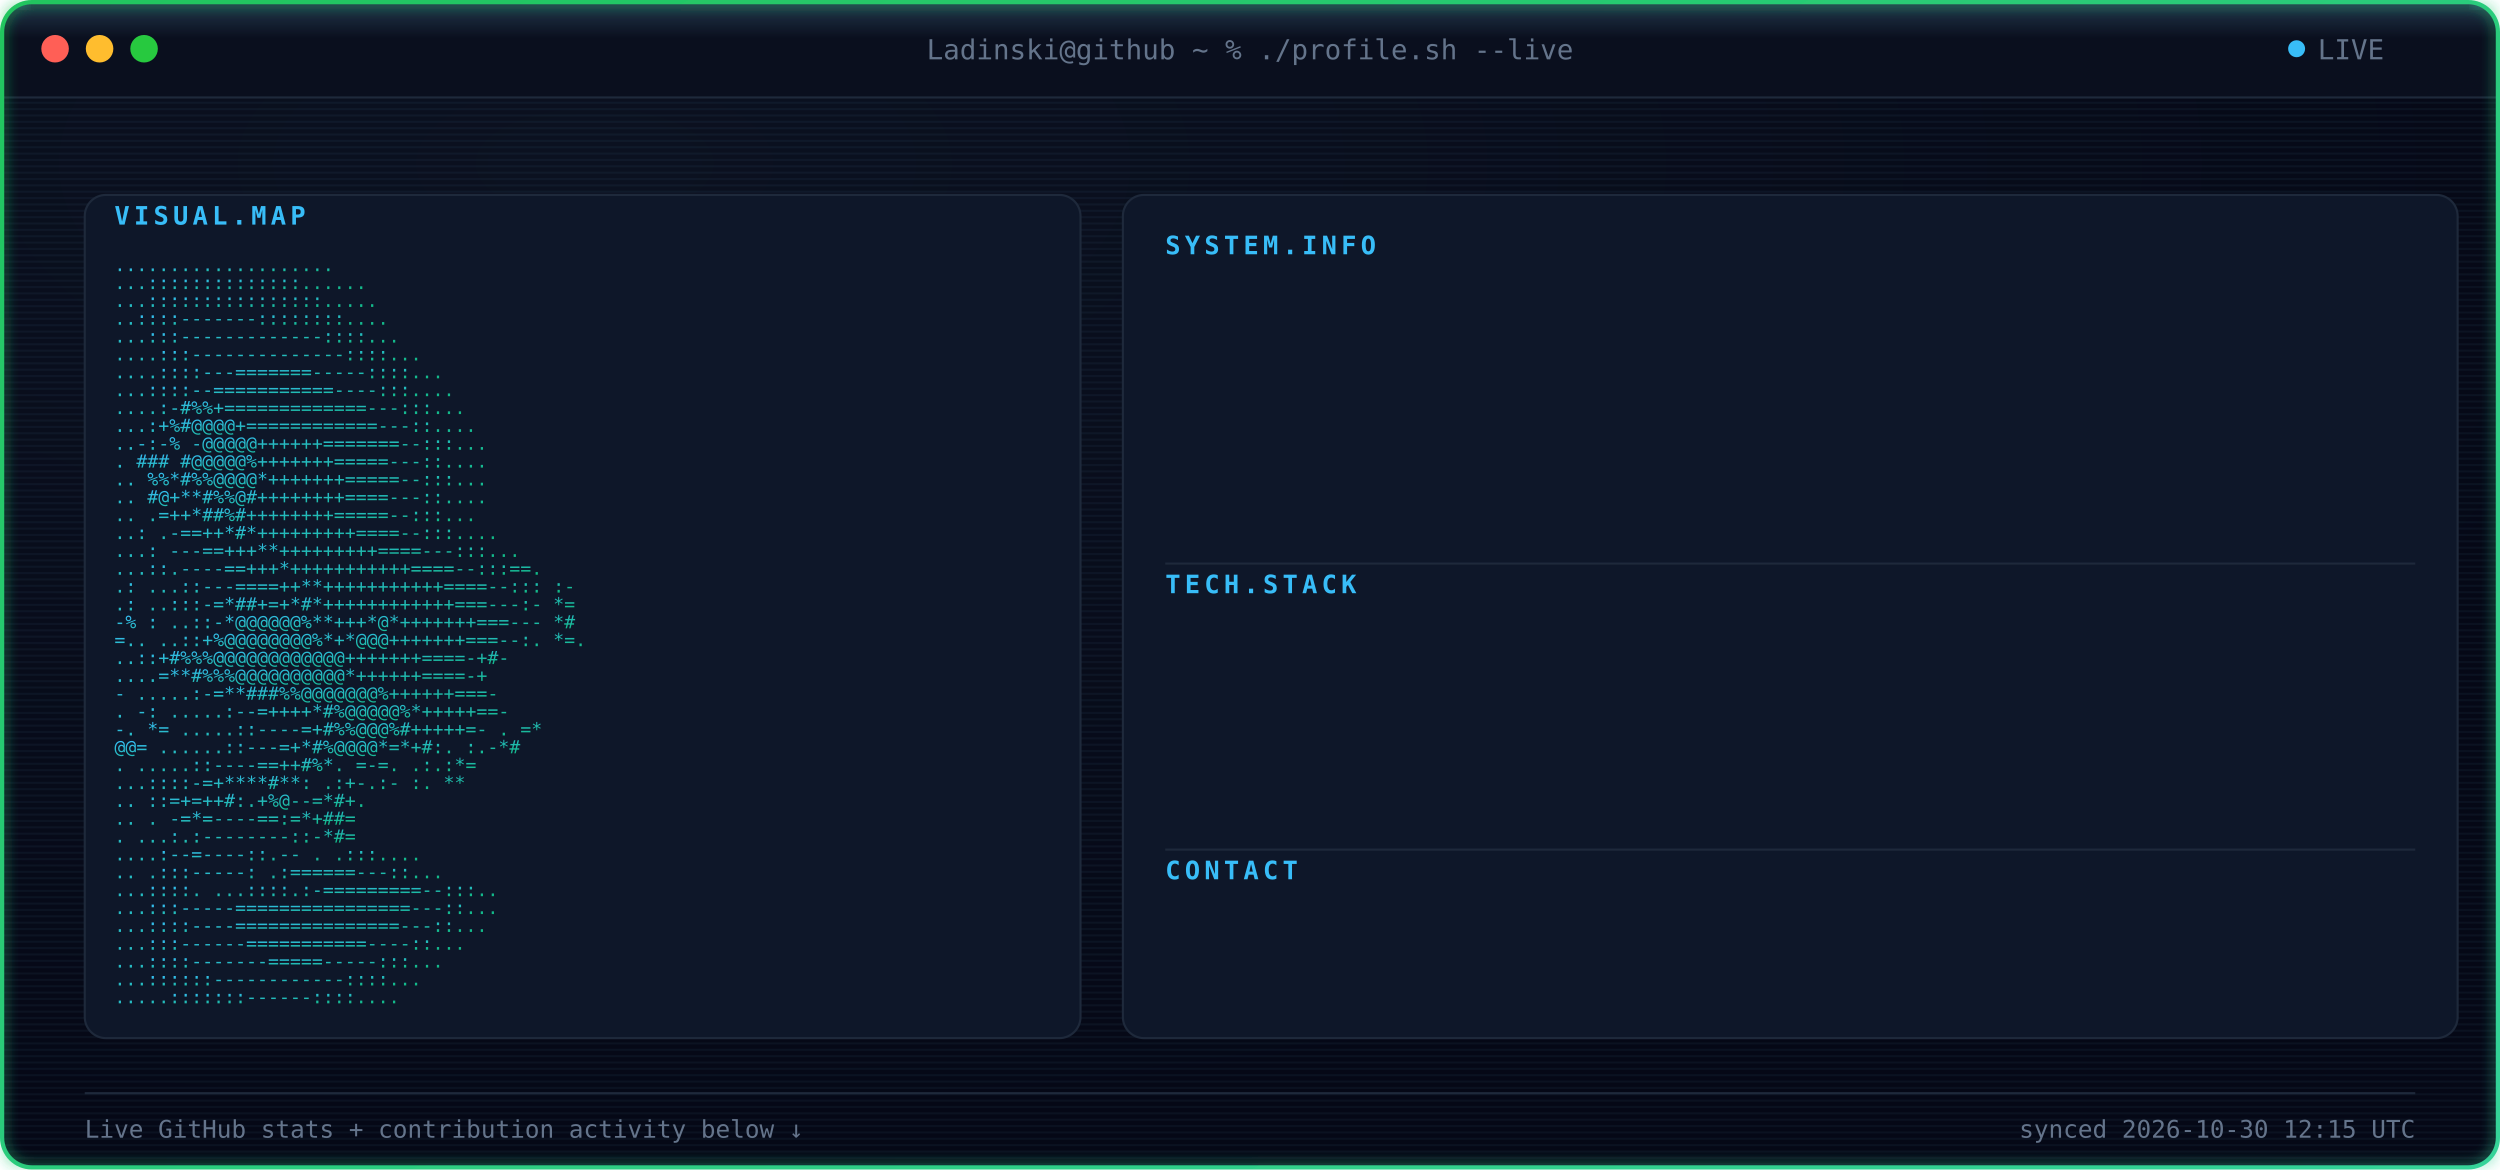
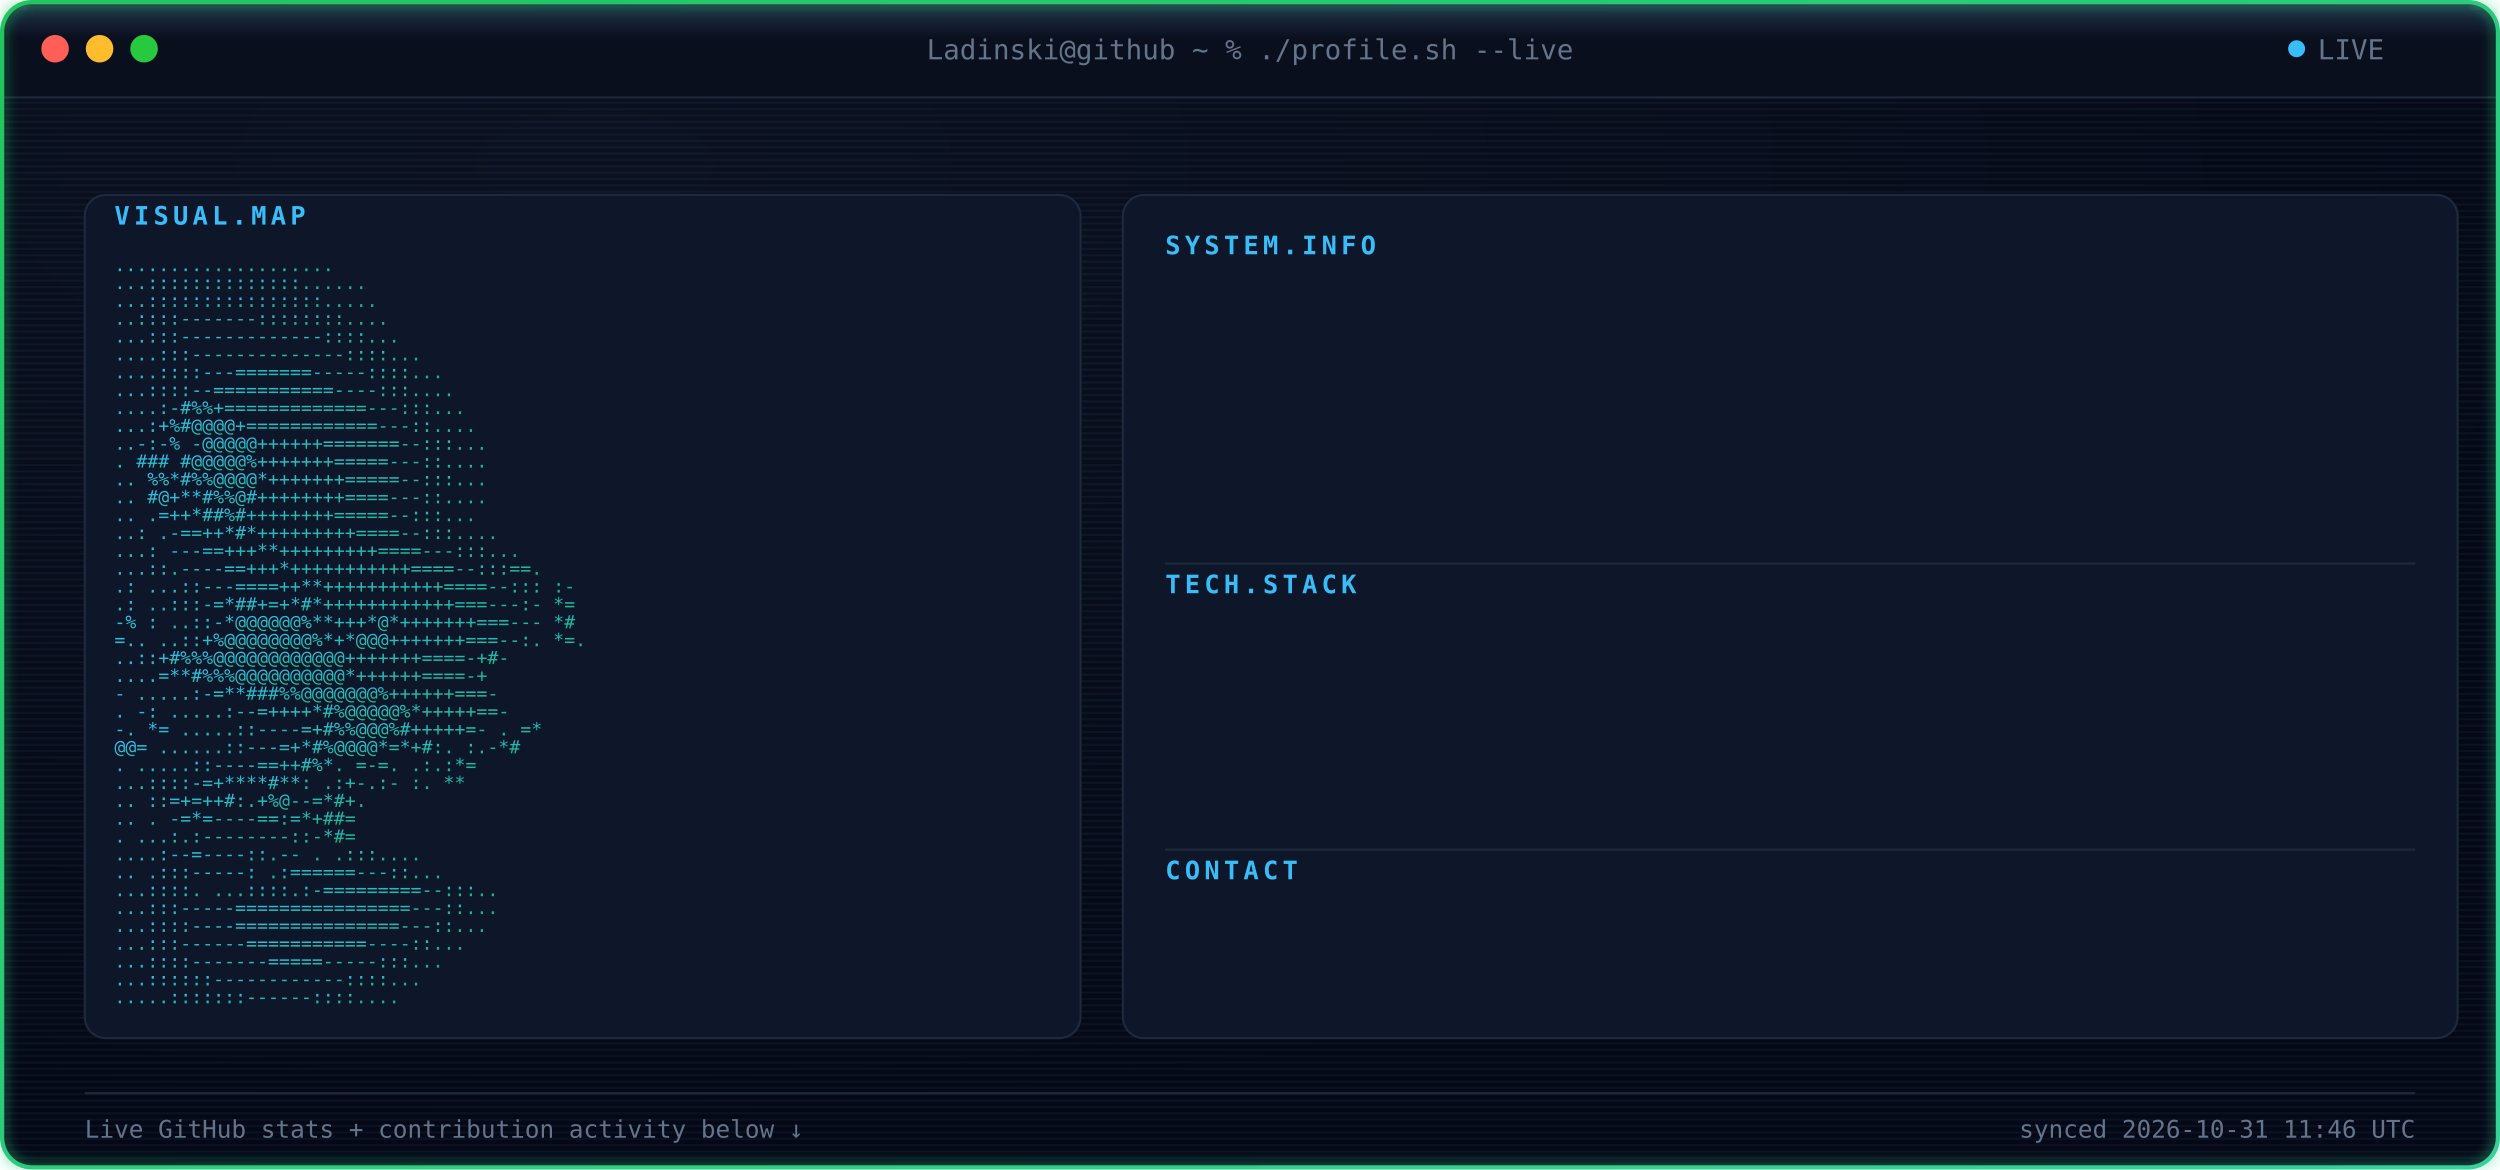
<svg xmlns="http://www.w3.org/2000/svg" width="1180" height="552" viewBox="0 0 1180 552" font-family="ui-monospace, SFMono-Regular, Menlo, Consolas, monospace">
  <defs>
    <radialGradient id="bgGlow" cx="24%" cy="14%" r="85%">
      <stop offset="0%" stop-color="#0B1120" />
      <stop offset="100%" stop-color="#050816" />
    </radialGradient>
    <linearGradient id="borderGrad" x1="0%" y1="0%" x2="100%" y2="100%">
      <stop offset="0%" stop-color="#22C55E">
        <animate attributeName="stop-color" values="#22C55E;#10B981;#34D399;#22C55E" dur="9s" repeatCount="indefinite" />
      </stop>
      <stop offset="100%" stop-color="#34D399">
        <animate attributeName="stop-color" values="#34D399;#22C55E;#10B981;#34D399" dur="9s" repeatCount="indefinite" />
      </stop>
    </linearGradient>
    <linearGradient id="asciiGrad" x1="0%" y1="0%" x2="100%" y2="100%">
      <stop offset="0%" stop-color="#38BDF8" />
      <stop offset="100%" stop-color="#10B981" />
    </linearGradient>
    <pattern id="scanlines" width="3" height="3" patternUnits="userSpaceOnUse">
      <rect width="3" height="1" fill="#7DD3FC" opacity="0.045" />
    </pattern>
    <linearGradient id="scanBeam" x1="0%" y1="0%" x2="0%" y2="100%">
      <stop offset="0%" stop-color="#7DD3FC" stop-opacity="0" />
      <stop offset="50%" stop-color="#7DD3FC" stop-opacity="0.22" />
      <stop offset="100%" stop-color="#7DD3FC" stop-opacity="0" />
    </linearGradient>
    <filter id="softGlow" x="-40%" y="-40%" width="180%" height="180%">
      <feGaussianBlur stdDeviation="3" result="blur" />
      <feMerge>
        <feMergeNode in="blur" />
        <feMergeNode in="SourceGraphic" />
      </feMerge>
    </filter>
    <clipPath id="frameClip">
      <rect x="1" y="1" width="1178" height="550" rx="14" />
    </clipPath>
    <clipPath id="r0">
      <rect x="550" y="132" width="0" height="20">
        <animate attributeName="width" from="0" to="590" dur="0.4s" begin="0.9s" fill="freeze" calcMode="spline" keySplines="0.3 0 0.2 1" />
      </rect>
    </clipPath>
    <clipPath id="r1">
      <rect x="550" y="157" width="0" height="20">
        <animate attributeName="width" from="0" to="590" dur="0.4s" begin="0.98s" fill="freeze" calcMode="spline" keySplines="0.3 0 0.2 1" />
      </rect>
    </clipPath>
    <clipPath id="r2">
      <rect x="550" y="182" width="0" height="20">
        <animate attributeName="width" from="0" to="590" dur="0.4s" begin="1.06s" fill="freeze" calcMode="spline" keySplines="0.3 0 0.2 1" />
      </rect>
    </clipPath>
    <clipPath id="r3">
      <rect x="550" y="207" width="0" height="20">
        <animate attributeName="width" from="0" to="590" dur="0.4s" begin="1.14s" fill="freeze" calcMode="spline" keySplines="0.3 0 0.2 1" />
      </rect>
    </clipPath>
    <clipPath id="r4">
      <rect x="550" y="232" width="0" height="20">
        <animate attributeName="width" from="0" to="590" dur="0.4s" begin="1.22s" fill="freeze" calcMode="spline" keySplines="0.3 0 0.2 1" />
      </rect>
    </clipPath>
    <clipPath id="r5">
      <rect x="550" y="292" width="0" height="20">
        <animate attributeName="width" from="0" to="590" dur="0.4s" begin="1.3s" fill="freeze" calcMode="spline" keySplines="0.3 0 0.2 1" />
      </rect>
    </clipPath>
    <clipPath id="r6">
      <rect x="550" y="317" width="0" height="20">
        <animate attributeName="width" from="0" to="590" dur="0.4s" begin="1.38s" fill="freeze" calcMode="spline" keySplines="0.3 0 0.2 1" />
      </rect>
    </clipPath>
    <clipPath id="r7">
      <rect x="550" y="342" width="0" height="20">
        <animate attributeName="width" from="0" to="590" dur="0.4s" begin="1.46s" fill="freeze" calcMode="spline" keySplines="0.3 0 0.2 1" />
      </rect>
    </clipPath>
    <clipPath id="r8">
      <rect x="550" y="367" width="0" height="20">
        <animate attributeName="width" from="0" to="590" dur="0.4s" begin="1.54s" fill="freeze" calcMode="spline" keySplines="0.3 0 0.2 1" />
      </rect>
    </clipPath>
    <clipPath id="r9">
      <rect x="550" y="427" width="0" height="20">
        <animate attributeName="width" from="0" to="590" dur="0.4s" begin="1.62s" fill="freeze" calcMode="spline" keySplines="0.3 0 0.2 1" />
      </rect>
    </clipPath>
    <style>

    .term-label {
      fill: #64748B;
      font-size: 13px;
    }


    .panel-title {
      fill: #38BDF8;
      font-size: 12px;
      font-weight: 700;
      letter-spacing: 2px;
    }


    .kv-label {
      fill: #38BDF8;
      font-size: 13px;
      font-weight: 600;
    }


    .kv-dots {
      fill: #1E293B;
      font-size: 13px;
    }


    .kv-value {
      fill: #E2E8F0;
      font-size: 13px;
    }


    .ascii-row {
      fill: url(#asciiGrad);
      font-size: 8.6px;
      white-space: pre;
    }


    .divider {
      stroke: #1E293B;
      stroke-width: 1;
    }


    .foot {
      fill: #64748B;
      font-size: 11.5px;
    }

  </style>
  </defs>
  <g clip-path="url(#frameClip)">
    <rect x="0" y="0" width="1180" height="552" fill="url(#bgGlow)" />
    <rect x="0" y="0" width="1180" height="552" fill="url(#scanlines)" />
    <rect x="0" y="0" width="1180" height="46" fill="#0A0F1E" />
    <line x1="0" y1="46" x2="1180" y2="46" stroke="#1E293B" stroke-width="1" />
    <circle cx="26" cy="23" r="6.5" fill="#FF5F56" />
    <circle cx="47" cy="23" r="6.5" fill="#FFBD2E" />
    <circle cx="68" cy="23" r="6.5" fill="#27C93F" />
    <text x="590" y="28" text-anchor="middle" class="term-label">
    Ladinski@github ~ % ./profile.sh --live
  </text>
    <circle cx="1084" cy="23" r="4" fill="#38BDF8">
      <animate attributeName="opacity" values="1;0.25;1" dur="1.6s" repeatCount="indefinite" />
    </circle>
    <text x="1094" y="28" class="term-label">
    LIVE
  </text>
    <rect x="40" y="92" width="470" height="398" rx="10" fill="#0E1729" stroke="#1E293B" stroke-width="1" />
    <text x="54" y="106" class="panel-title">
    VISUAL.MAP
  </text>
    <g transform="translate(0,10)">
      <text x="54" y="118" textLength="442" lengthAdjust="spacingAndGlyphs" class="ascii-row">
                                   ....................           
          </text>
      <text x="54" y="126.429" textLength="442" lengthAdjust="spacingAndGlyphs" class="ascii-row">
                                  ...::::::::::::::......         
          </text>
      <text x="54" y="134.857" textLength="442" lengthAdjust="spacingAndGlyphs" class="ascii-row">
                                  ...::::::::::::::::.....        
          </text>
      <text x="54" y="143.286" textLength="442" lengthAdjust="spacingAndGlyphs" class="ascii-row">
                                  ..::::-------::::::::....       
          </text>
      <text x="54" y="151.714" textLength="442" lengthAdjust="spacingAndGlyphs" class="ascii-row">
                                 ...:::-------------::::...       
          </text>
      <text x="54" y="160.143" textLength="442" lengthAdjust="spacingAndGlyphs" class="ascii-row">
                                ....:::--------------::::...      
          </text>
      <text x="54" y="168.571" textLength="442" lengthAdjust="spacingAndGlyphs" class="ascii-row">
                               ....::::---=======-----::::...     
          </text>
      <text x="54" y="177" textLength="442" lengthAdjust="spacingAndGlyphs" class="ascii-row">
                               ...::::--===========----:::....    
          </text>
      <text x="54" y="185.429" textLength="442" lengthAdjust="spacingAndGlyphs" class="ascii-row">
                              ....:-#%%+=============---:::...    
          </text>
      <text x="54" y="193.857" textLength="442" lengthAdjust="spacingAndGlyphs" class="ascii-row">
                              ...:+%#@@@@+============---::....   
          </text>
      <text x="54" y="202.286" textLength="442" lengthAdjust="spacingAndGlyphs" class="ascii-row">
                             ..-:-% -@@@@@++++++=======--:::...   
          </text>
      <text x="54" y="210.714" textLength="442" lengthAdjust="spacingAndGlyphs" class="ascii-row">
                             .  ### #@@@@@%+++++++=====---::....  
          </text>
      <text x="54" y="219.143" textLength="442" lengthAdjust="spacingAndGlyphs" class="ascii-row">
                            ..   %%*#%%@@@@*+++++++=====--:::...  
          </text>
      <text x="54" y="227.571" textLength="442" lengthAdjust="spacingAndGlyphs" class="ascii-row">
                            ..    #@+**#%%@#++++++++====---::.... 
          </text>
      <text x="54" y="236" textLength="442" lengthAdjust="spacingAndGlyphs" class="ascii-row">
                            ..     .=++*##%#++++++++=====--:::... 
          </text>
      <text x="54" y="244.429" textLength="442" lengthAdjust="spacingAndGlyphs" class="ascii-row">
                            ..:    .-==++*#*+++++++++====--:::....
          </text>
      <text x="54" y="252.857" textLength="442" lengthAdjust="spacingAndGlyphs" class="ascii-row">
                           ...:   ---==+++**+++++++++====---:::...
          </text>
      <text x="54" y="261.286" textLength="442" lengthAdjust="spacingAndGlyphs" class="ascii-row">
                           ...::.----==+++*+++++++++++====--:::==.
          </text>
      <text x="54" y="269.714" textLength="442" lengthAdjust="spacingAndGlyphs" class="ascii-row">
                 .:        ...::---====++**+++++++++++====--::: :-
          </text>
      <text x="54" y="278.143" textLength="442" lengthAdjust="spacingAndGlyphs" class="ascii-row">
                  .:       ..:::-=*##+=+*#*++++++++++++===---:- *=
          </text>
      <text x="54" y="286.571" textLength="442" lengthAdjust="spacingAndGlyphs" class="ascii-row">
                  -%  :    ..::-*@@@@@@%**+++*@*+++++++===---   *#
          </text>
      <text x="54" y="295" textLength="442" lengthAdjust="spacingAndGlyphs" class="ascii-row">
                   =..     ..::+%@@@@@@@@%*+*@@@+++++++===--:. *=.
          </text>
      <text x="54" y="303.429" textLength="442" lengthAdjust="spacingAndGlyphs" class="ascii-row">
                           ..::+#%%%@@@@@@@@@@@@+++++++====-+#-   
          </text>
      <text x="54" y="311.857" textLength="442" lengthAdjust="spacingAndGlyphs" class="ascii-row">
                           ....=**#%%%@@@@@@@@@@*++++++====-+     
          </text>
      <text x="54" y="320.286" textLength="442" lengthAdjust="spacingAndGlyphs" class="ascii-row">
                       -  .....:-=**###%%@@@@@@@%++++++===-       
          </text>
      <text x="54" y="328.714" textLength="442" lengthAdjust="spacingAndGlyphs" class="ascii-row">
                  .    -:  .....:--=++++*#%@@@@@%*+++++==-        
          </text>
      <text x="54" y="337.143" textLength="442" lengthAdjust="spacingAndGlyphs" class="ascii-row">
                  -.    *=   .....::----=+#%%@@@%#+++++=-     . =*
          </text>
      <text x="54" y="345.571" textLength="442" lengthAdjust="spacingAndGlyphs" class="ascii-row">
                        @@=   ......::---=+*#%@@@@*=*+#:.    :.-*#
          </text>
      <text x="54" y="354" textLength="442" lengthAdjust="spacingAndGlyphs" class="ascii-row">
                          .    .....::----==++#%*. =-=.     .:.:*=
          </text>
      <text x="54" y="362.429" textLength="442" lengthAdjust="spacingAndGlyphs" class="ascii-row">
                                ...::::-=+****#**: .:+-.:-  :.  **
          </text>
      <text x="54" y="370.857" textLength="442" lengthAdjust="spacingAndGlyphs" class="ascii-row">
                            ..      ::=+=++#:.+%@--=*#+.          
          </text>
      <text x="54" y="379.286" textLength="442" lengthAdjust="spacingAndGlyphs" class="ascii-row">
                   ..           .   -=*=----==:=*+##=             
          </text>
      <text x="54" y="387.714" textLength="442" lengthAdjust="spacingAndGlyphs" class="ascii-row">
                           .    ...:.:--------::-*#=              
          </text>
      <text x="54" y="396.143" textLength="442" lengthAdjust="spacingAndGlyphs" class="ascii-row">
                                  ....:--=----::.--   .   .:::....
          </text>
      <text x="54" y="404.571" textLength="442" lengthAdjust="spacingAndGlyphs" class="ascii-row">
                             ..      .:::-----:   .:======---::...
          </text>
      <text x="54" y="413" textLength="442" lengthAdjust="spacingAndGlyphs" class="ascii-row">
                             ...::::.  ...::::.:-=========--:::.. 
          </text>
      <text x="54" y="421.429" textLength="442" lengthAdjust="spacingAndGlyphs" class="ascii-row">
                              ...:::-----================---::... 
          </text>
      <text x="54" y="429.857" textLength="442" lengthAdjust="spacingAndGlyphs" class="ascii-row">
                              ...::::----===============---::...  
          </text>
      <text x="54" y="438.286" textLength="442" lengthAdjust="spacingAndGlyphs" class="ascii-row">
                               ...:::------===========----::...   
          </text>
      <text x="54" y="446.714" textLength="442" lengthAdjust="spacingAndGlyphs" class="ascii-row">
                                ...::::-------=====-----:::...    
          </text>
      <text x="54" y="455.143" textLength="442" lengthAdjust="spacingAndGlyphs" class="ascii-row">
                                 ...::::::------------::::...     
          </text>
      <text x="54" y="463.571" textLength="442" lengthAdjust="spacingAndGlyphs" class="ascii-row">
                                  .....:::::::------::::....      
          </text>
    </g>
    <rect x="530" y="92" width="630" height="398" rx="10" fill="#0E1729" stroke="#1E293B" stroke-width="1" />
    <text x="550" y="120" class="panel-title">
          SYSTEM.INFO
        </text>
    <g clip-path="url(#r0)">
      <text x="550" y="146" class="kv-label">
                Name:
              </text>
      <text x="585.5" y="146" class="kv-dots">
                .............
              </text>
      <text x="1140" y="146" text-anchor="end" class="kv-value">
                Borjan Ladinski
              </text>
    </g>
    <g clip-path="url(#r1)">
      <text x="550" y="171" class="kv-label">
                Role:
              </text>
      <text x="585.5" y="171" class="kv-dots">
                .............
              </text>
      <text x="1140" y="171" text-anchor="end" class="kv-value">
                AI Engineer
              </text>
    </g>
    <g clip-path="url(#r2)">
      <text x="550" y="196" class="kv-label">
                Focus:
              </text>
      <text x="592.6" y="196" class="kv-dots">
                ............
              </text>
      <text x="1140" y="196" text-anchor="end" class="kv-value">
                AI systems &amp; intelligent applications
              </text>
    </g>
    <g clip-path="url(#r3)">
      <text x="550" y="221" class="kv-label">
                Specialty:
              </text>
      <text x="621" y="221" class="kv-dots">
                ........
              </text>
      <text x="1140" y="221" text-anchor="end" class="kv-value">
                Applied AI &amp; Backend Engineering
              </text>
    </g>
    <g clip-path="url(#r4)">
      <text x="550" y="246" class="kv-label">
                Status:
              </text>
      <text x="599.7" y="246" class="kv-dots">
                ...........
              </text>
      <text x="1140" y="246" text-anchor="end" class="kv-value">
                Building &amp; learning
              </text>
    </g>
    <line x1="550" y1="266" x2="1140" y2="266" class="divider" />
    <text x="550" y="280" class="panel-title">
          TECH.STACK
        </text>
    <g clip-path="url(#r5)">
      <text x="550" y="306" class="kv-label">
                Language:
              </text>
      <text x="613.9" y="306" class="kv-dots">
                .........
              </text>
      <text x="1140" y="306" text-anchor="end" class="kv-value">
                Python
              </text>
    </g>
    <g clip-path="url(#r6)">
      <text x="550" y="331" class="kv-label">
                Backend:
              </text>
      <text x="606.8" y="331" class="kv-dots">
                ..........
              </text>
      <text x="1140" y="331" text-anchor="end" class="kv-value">
                FastAPI
              </text>
    </g>
    <g clip-path="url(#r7)">
      <text x="550" y="356" class="kv-label">
                AI / ML:
              </text>
      <text x="606.8" y="356" class="kv-dots">
                ..........
              </text>
      <text x="1140" y="356" text-anchor="end" class="kv-value">
                PyTorch · Hugging Face
              </text>
    </g>
    <g clip-path="url(#r8)">
      <text x="550" y="381" class="kv-label">
                Tools:
              </text>
      <text x="592.6" y="381" class="kv-dots">
                ............
              </text>
      <text x="1140" y="381" text-anchor="end" class="kv-value">
                Docker · Git · GitHub Actions
              </text>
    </g>
    <line x1="550" y1="401" x2="1140" y2="401" class="divider" />
    <text x="550" y="415" class="panel-title">
          CONTACT
        </text>
    <g clip-path="url(#r9)">
      <text x="550" y="441" class="kv-label">
                GitHub:
              </text>
      <text x="599.7" y="441" class="kv-dots">
                ...........
              </text>
      <text x="1140" y="441" text-anchor="end" class="kv-value">
                Ladinski · 37 repos · 1 followers
              </text>
    </g>
    <line x1="40" y1="516" x2="1140" y2="516" stroke="#1E293B" stroke-width="1" />
    <text x="40" y="537" class="foot">
    Live GitHub stats + contribution activity below ↓
  </text>
    <text x="1140" y="537" text-anchor="end" class="foot">
-     synced 2026-10-30 12:15 UTC
+     synced 2026-10-31 11:46 UTC
  </text>
    <g>
      <animateTransform attributeName="transform" type="translate" values="         0,-30;         0,582       " dur="7s" repeatCount="indefinite" />
      <rect x="0" y="-18" width="1180" height="36" fill="url(#scanBeam)" />
      <line x1="0" y1="0" x2="1180" y2="0" stroke="#7DD3FC" stroke-width="1.5" opacity="0.95" />
      <circle cx="10" cy="0" r="2.5" fill="#7DD3FC" filter="url(#softGlow)" />
      <circle cx="1170" cy="0" r="2.5" fill="#7DD3FC" filter="url(#softGlow)" />
    </g>
  </g>
  <rect x="1" y="1" width="1178" height="550" rx="14" fill="none" stroke="url(#borderGrad)" stroke-width="2" filter="url(#softGlow)" />
</svg>
